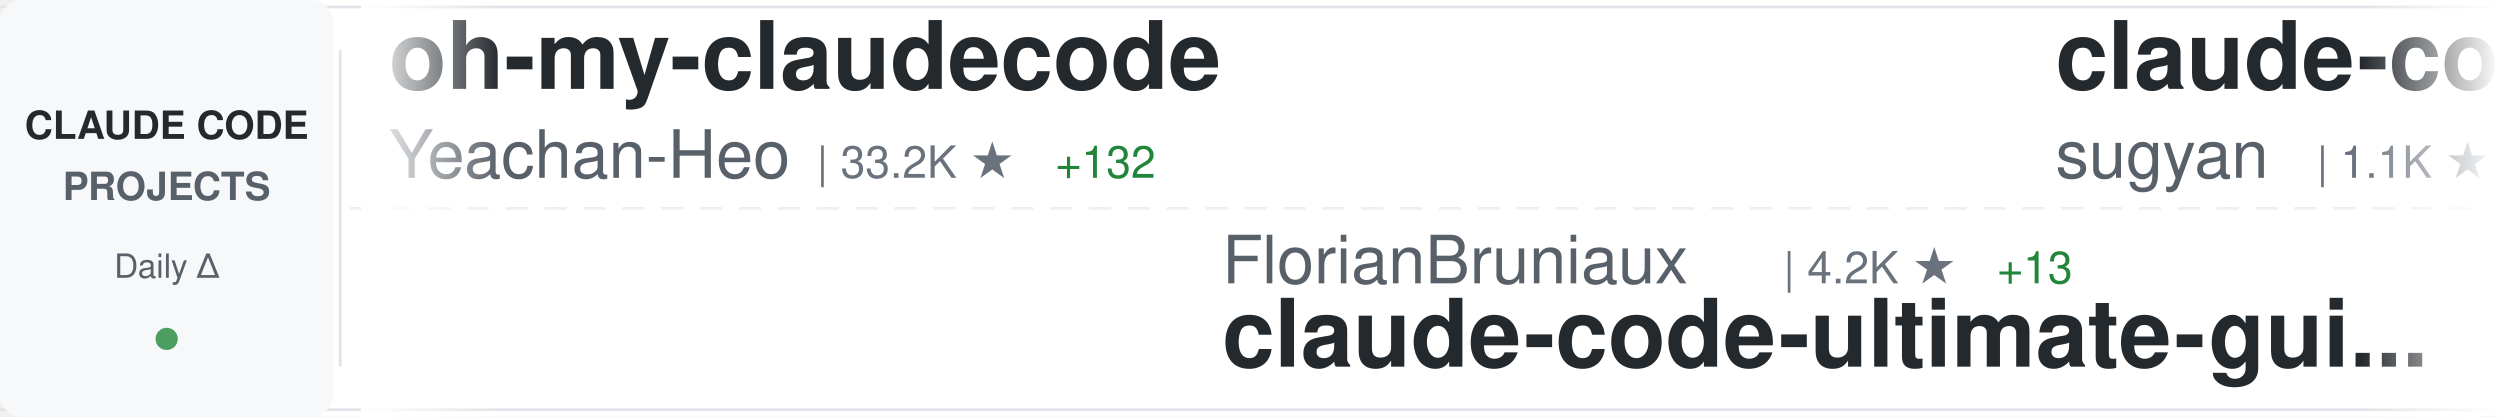
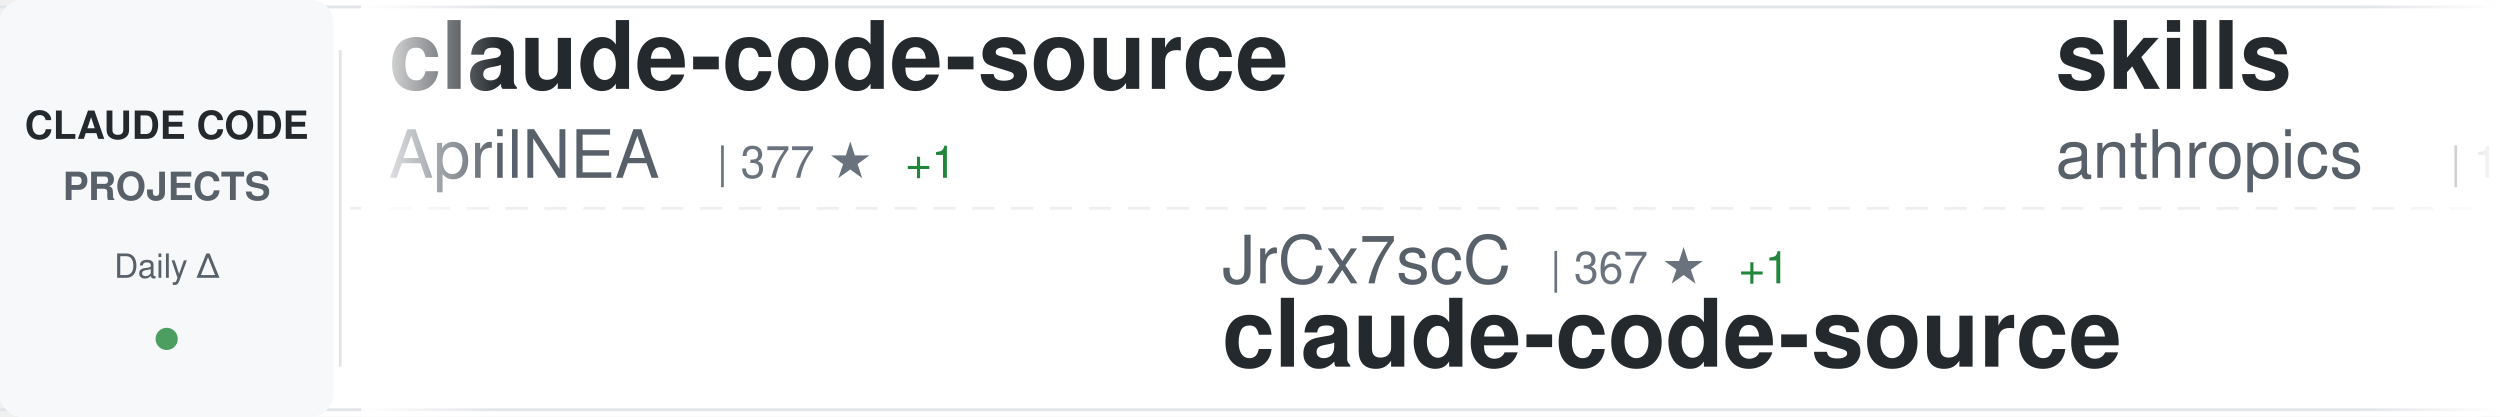
<svg xmlns="http://www.w3.org/2000/svg" width="900" height="150">
  <defs>
    <linearGradient id="awesomeLeftFade" x1="0%" y1="0%" x2="100%" y2="0%">
      <stop offset="0%" style="stop-color:#ffffff;stop-opacity:1" />
      <stop offset="100%" style="stop-color:#ffffff;stop-opacity:0" />
    </linearGradient>
    <linearGradient id="awesomeRightFade" x1="0%" y1="0%" x2="100%" y2="0%">
      <stop offset="0%" style="stop-color:#ffffff;stop-opacity:0" />
      <stop offset="100%" style="stop-color:#ffffff;stop-opacity:1" />
    </linearGradient>
  </defs>
  <rect width="900" height="150" fill="#ffffff" rx="8" />
  <rect x="0" y="2" width="900" height="1" fill="#e1e4e8" />
  <rect x="0" y="147" width="900" height="1" fill="#e1e4e8" />
  <line x1="0" y1="75" x2="900" y2="75" stroke="#e1e4e8" stroke-width="1" stroke-dasharray="8 6" opacity="0.6" />
  <rect x="0" y="0" width="120" height="150" fill="#f6f8fa" rx="8" />
  <text x="60" y="50" font-family="-apple-system, BlinkMacSystemFont, 'Segoe UI', Helvetica, Arial, sans-serif" font-size="14" font-weight="600" fill="#24292e" text-anchor="middle">CLAUDE CODE</text>
  <text x="60" y="72" font-family="-apple-system, BlinkMacSystemFont, 'Segoe UI', Helvetica, Arial, sans-serif" font-size="14" font-weight="600" fill="#586069" text-anchor="middle">PROJECTS</text>
  <text x="60" y="100" font-family="-apple-system, BlinkMacSystemFont, 'Segoe UI', Helvetica, Arial, sans-serif" font-size="12" font-weight="500" fill="#586069" text-anchor="middle">Daily Δ</text>
  <circle cx="60" cy="122" r="4" fill="#22863a" opacity="0.8" />
  <rect x="122" y="18" width="1" height="114" fill="#e1e4e8" />
  <clipPath id="awesomeTickerClip">
    <rect x="130" y="0" width="770" height="150" />
  </clipPath>
  <g clip-path="url(#awesomeTickerClip)">
    <g id="awesomeTickerItems">
      <animateTransform attributeName="transform" attributeType="XML" type="translate" from="0 0" to="-3000 0" dur="54s" repeatCount="indefinite" />
      <g transform="translate(0, 0)">
-         <text x="140" y="32" font-family="-apple-system, BlinkMacSystemFont, 'Segoe UI', Helvetica, Arial, sans-serif" font-size="34" font-weight="600" fill="#24292e">oh-my-claudecode</text>
-         <text x="140" y="64" font-family="-apple-system, BlinkMacSystemFont, 'Segoe UI', Helvetica, Arial, sans-serif" font-size="24" font-weight="400" fill="#586069">Yeachan-Heo</text>
-         <text x="294" y="64" font-family="-apple-system, BlinkMacSystemFont, 'Segoe UI', Helvetica, Arial, sans-serif" font-size="16" font-weight="500" fill="#6a737d">| 33.2K ★</text>
-         <text x="380" y="64" font-family="-apple-system, BlinkMacSystemFont, 'Segoe UI', Helvetica, Arial, sans-serif" font-size="16" font-weight="500" fill="#22863a"> +132</text>
+         <text x="140" y="32" font-family="-apple-system, BlinkMacSystemFont, 'Segoe UI', Helvetica, Arial, sans-serif" font-size="34" font-weight="600" fill="#24292e">claude-code-source</text>
+         <text x="140" y="64" font-family="-apple-system, BlinkMacSystemFont, 'Segoe UI', Helvetica, Arial, sans-serif" font-size="24" font-weight="400" fill="#586069">AprilNEA</text>
+         <text x="258" y="64" font-family="-apple-system, BlinkMacSystemFont, 'Segoe UI', Helvetica, Arial, sans-serif" font-size="16" font-weight="500" fill="#6a737d">| 377 ★</text>
+         <text x="326" y="64" font-family="-apple-system, BlinkMacSystemFont, 'Segoe UI', Helvetica, Arial, sans-serif" font-size="16" font-weight="500" fill="#22863a"> +1</text>
      </g>
      <g transform="translate(300, 0)">
-         <text x="140" y="102" font-family="-apple-system, BlinkMacSystemFont, 'Segoe UI', Helvetica, Arial, sans-serif" font-size="24" font-weight="400" fill="#586069">FlorianBruniaux</text>
-         <text x="342" y="102" font-family="-apple-system, BlinkMacSystemFont, 'Segoe UI', Helvetica, Arial, sans-serif" font-size="16" font-weight="500" fill="#6a737d">| 4.2K ★</text>
-         <text x="419" y="102" font-family="-apple-system, BlinkMacSystemFont, 'Segoe UI', Helvetica, Arial, sans-serif" font-size="16" font-weight="500" fill="#22863a"> +13</text>
-         <text x="140" y="132" font-family="-apple-system, BlinkMacSystemFont, 'Segoe UI', Helvetica, Arial, sans-serif" font-size="34" font-weight="600" fill="#24292e">claude-code-ultimate-gui...</text>
+         <text x="140" y="102" font-family="-apple-system, BlinkMacSystemFont, 'Segoe UI', Helvetica, Arial, sans-serif" font-size="24" font-weight="400" fill="#586069">JrCx7scC</text>
+         <text x="258" y="102" font-family="-apple-system, BlinkMacSystemFont, 'Segoe UI', Helvetica, Arial, sans-serif" font-size="16" font-weight="500" fill="#6a737d">| 367 ★</text>
+         <text x="326" y="102" font-family="-apple-system, BlinkMacSystemFont, 'Segoe UI', Helvetica, Arial, sans-serif" font-size="16" font-weight="500" fill="#22863a"> +1</text>
+         <text x="140" y="132" font-family="-apple-system, BlinkMacSystemFont, 'Segoe UI', Helvetica, Arial, sans-serif" font-size="34" font-weight="600" fill="#24292e">claude-code-source</text>
      </g>
      <g transform="translate(600, 0)">
+         <text x="140" y="32" font-family="-apple-system, BlinkMacSystemFont, 'Segoe UI', Helvetica, Arial, sans-serif" font-size="34" font-weight="600" fill="#24292e">skills</text>
+         <text x="140" y="64" font-family="-apple-system, BlinkMacSystemFont, 'Segoe UI', Helvetica, Arial, sans-serif" font-size="24" font-weight="400" fill="#586069">anthropics</text>
+         <text x="282" y="64" font-family="-apple-system, BlinkMacSystemFont, 'Segoe UI', Helvetica, Arial, sans-serif" font-size="16" font-weight="500" fill="#6a737d">| 131.0K ★</text>
+         <text x="377" y="64" font-family="-apple-system, BlinkMacSystemFont, 'Segoe UI', Helvetica, Arial, sans-serif" font-size="16" font-weight="500" fill="#22863a"> +664</text>
+       </g>
+       <g transform="translate(900, 0)">
+         <text x="140" y="102" font-family="-apple-system, BlinkMacSystemFont, 'Segoe UI', Helvetica, Arial, sans-serif" font-size="24" font-weight="400" fill="#586069">chauncygu</text>
+         <text x="270" y="102" font-family="-apple-system, BlinkMacSystemFont, 'Segoe UI', Helvetica, Arial, sans-serif" font-size="16" font-weight="500" fill="#6a737d">| 2.4K ★</text>
+         <text x="347" y="102" font-family="-apple-system, BlinkMacSystemFont, 'Segoe UI', Helvetica, Arial, sans-serif" font-size="16" font-weight="500" fill="#22863a"> +7</text>
+         <text x="140" y="132" font-family="-apple-system, BlinkMacSystemFont, 'Segoe UI', Helvetica, Arial, sans-serif" font-size="34" font-weight="600" fill="#24292e">collection-claude-code-s...</text>
+       </g>
+       <g transform="translate(1200, 0)">
+         <text x="140" y="32" font-family="-apple-system, BlinkMacSystemFont, 'Segoe UI', Helvetica, Arial, sans-serif" font-size="34" font-weight="600" fill="#24292e">claude_codex_bridge</text>
+         <text x="140" y="64" font-family="-apple-system, BlinkMacSystemFont, 'Segoe UI', Helvetica, Arial, sans-serif" font-size="24" font-weight="400" fill="#586069">SeemSeam</text>
+         <text x="258" y="64" font-family="-apple-system, BlinkMacSystemFont, 'Segoe UI', Helvetica, Arial, sans-serif" font-size="16" font-weight="500" fill="#6a737d">| 2.5K ★</text>
+         <text x="335" y="64" font-family="-apple-system, BlinkMacSystemFont, 'Segoe UI', Helvetica, Arial, sans-serif" font-size="16" font-weight="500" fill="#22863a"> +7</text>
+       </g>
+       <g transform="translate(1500, 0)">
+         <text x="140" y="102" font-family="-apple-system, BlinkMacSystemFont, 'Segoe UI', Helvetica, Arial, sans-serif" font-size="24" font-weight="400" fill="#586069">luyao618</text>
+         <text x="258" y="102" font-family="-apple-system, BlinkMacSystemFont, 'Segoe UI', Helvetica, Arial, sans-serif" font-size="16" font-weight="500" fill="#6a737d">| 1.3K ★</text>
+         <text x="335" y="102" font-family="-apple-system, BlinkMacSystemFont, 'Segoe UI', Helvetica, Arial, sans-serif" font-size="16" font-weight="500" fill="#22863a"> +11</text>
+         <text x="140" y="132" font-family="-apple-system, BlinkMacSystemFont, 'Segoe UI', Helvetica, Arial, sans-serif" font-size="34" font-weight="600" fill="#24292e">Claude-Code-Source-Study</text>
+       </g>
+       <g transform="translate(1800, 0)">
+         <text x="140" y="32" font-family="-apple-system, BlinkMacSystemFont, 'Segoe UI', Helvetica, Arial, sans-serif" font-size="34" font-weight="600" fill="#24292e">claude-code-tudou</text>
+         <text x="140" y="64" font-family="-apple-system, BlinkMacSystemFont, 'Segoe UI', Helvetica, Arial, sans-serif" font-size="24" font-weight="400" fill="#586069">AICoderTudou</text>
+         <text x="306" y="64" font-family="-apple-system, BlinkMacSystemFont, 'Segoe UI', Helvetica, Arial, sans-serif" font-size="16" font-weight="500" fill="#6a737d">| 497 ★</text>
+       </g>
+       <g transform="translate(2100, 0)">
+         <text x="140" y="102" font-family="-apple-system, BlinkMacSystemFont, 'Segoe UI', Helvetica, Arial, sans-serif" font-size="24" font-weight="400" fill="#586069">LING71671</text>
+         <text x="270" y="102" font-family="-apple-system, BlinkMacSystemFont, 'Segoe UI', Helvetica, Arial, sans-serif" font-size="16" font-weight="500" fill="#6a737d">| 818 ★</text>
+         <text x="338" y="102" font-family="-apple-system, BlinkMacSystemFont, 'Segoe UI', Helvetica, Arial, sans-serif" font-size="16" font-weight="500" fill="#22863a"> +5</text>
+         <text x="140" y="132" font-family="-apple-system, BlinkMacSystemFont, 'Segoe UI', Helvetica, Arial, sans-serif" font-size="34" font-weight="600" fill="#24292e">Open-ClaudeCode</text>
+       </g>
+       <g transform="translate(2400, 0)">
        <text x="140" y="32" font-family="-apple-system, BlinkMacSystemFont, 'Segoe UI', Helvetica, Arial, sans-serif" font-size="34" font-weight="600" fill="#24292e">claude-code-webui</text>
        <text x="140" y="64" font-family="-apple-system, BlinkMacSystemFont, 'Segoe UI', Helvetica, Arial, sans-serif" font-size="24" font-weight="400" fill="#586069">sugyan</text>
        <text x="234" y="64" font-family="-apple-system, BlinkMacSystemFont, 'Segoe UI', Helvetica, Arial, sans-serif" font-size="16" font-weight="500" fill="#6a737d">| 1.1K ★</text>
        <text x="311" y="64" font-family="-apple-system, BlinkMacSystemFont, 'Segoe UI', Helvetica, Arial, sans-serif" font-size="16" font-weight="500" fill="#22863a"> +6</text>
      </g>
-       <g transform="translate(900, 0)">
-         <text x="140" y="102" font-family="-apple-system, BlinkMacSystemFont, 'Segoe UI', Helvetica, Arial, sans-serif" font-size="24" font-weight="400" fill="#586069">farion1231</text>
-         <text x="282" y="102" font-family="-apple-system, BlinkMacSystemFont, 'Segoe UI', Helvetica, Arial, sans-serif" font-size="16" font-weight="500" fill="#6a737d">| 64.6K ★</text>
-         <text x="368" y="102" font-family="-apple-system, BlinkMacSystemFont, 'Segoe UI', Helvetica, Arial, sans-serif" font-size="16" font-weight="500" fill="#22863a"> +1.2K</text>
-         <text x="140" y="132" font-family="-apple-system, BlinkMacSystemFont, 'Segoe UI', Helvetica, Arial, sans-serif" font-size="34" font-weight="600" fill="#24292e">cc-switch</text>
+       <g transform="translate(2700, 0)">
+         <text x="140" y="102" font-family="-apple-system, BlinkMacSystemFont, 'Segoe UI', Helvetica, Arial, sans-serif" font-size="24" font-weight="400" fill="#586069">fuergaosi233</text>
+         <text x="306" y="102" font-family="-apple-system, BlinkMacSystemFont, 'Segoe UI', Helvetica, Arial, sans-serif" font-size="16" font-weight="500" fill="#6a737d">| 2.6K ★</text>
+         <text x="383" y="102" font-family="-apple-system, BlinkMacSystemFont, 'Segoe UI', Helvetica, Arial, sans-serif" font-size="16" font-weight="500" fill="#22863a"> +2</text>
+         <text x="140" y="132" font-family="-apple-system, BlinkMacSystemFont, 'Segoe UI', Helvetica, Arial, sans-serif" font-size="34" font-weight="600" fill="#24292e">claude-code-proxy</text>
      </g>
-       <g transform="translate(1200, 0)">
-         <text x="140" y="32" font-family="-apple-system, BlinkMacSystemFont, 'Segoe UI', Helvetica, Arial, sans-serif" font-size="34" font-weight="600" fill="#24292e">learn-claude-code</text>
-         <text x="140" y="64" font-family="-apple-system, BlinkMacSystemFont, 'Segoe UI', Helvetica, Arial, sans-serif" font-size="24" font-weight="400" fill="#586069">shareAI-lab</text>
-         <text x="294" y="64" font-family="-apple-system, BlinkMacSystemFont, 'Segoe UI', Helvetica, Arial, sans-serif" font-size="16" font-weight="500" fill="#6a737d">| 59.3K ★</text>
-         <text x="380" y="64" font-family="-apple-system, BlinkMacSystemFont, 'Segoe UI', Helvetica, Arial, sans-serif" font-size="16" font-weight="500" fill="#22863a"> +278</text>
+       <g transform="translate(3000, 0)">
+         <text x="140" y="32" font-family="-apple-system, BlinkMacSystemFont, 'Segoe UI', Helvetica, Arial, sans-serif" font-size="34" font-weight="600" fill="#24292e">claude-code-source</text>
+         <text x="140" y="64" font-family="-apple-system, BlinkMacSystemFont, 'Segoe UI', Helvetica, Arial, sans-serif" font-size="24" font-weight="400" fill="#586069">AprilNEA</text>
+         <text x="258" y="64" font-family="-apple-system, BlinkMacSystemFont, 'Segoe UI', Helvetica, Arial, sans-serif" font-size="16" font-weight="500" fill="#6a737d">| 377 ★</text>
+         <text x="326" y="64" font-family="-apple-system, BlinkMacSystemFont, 'Segoe UI', Helvetica, Arial, sans-serif" font-size="16" font-weight="500" fill="#22863a"> +1</text>
      </g>
-       <g transform="translate(1500, 0)">
-         <text x="140" y="102" font-family="-apple-system, BlinkMacSystemFont, 'Segoe UI', Helvetica, Arial, sans-serif" font-size="24" font-weight="400" fill="#586069">SeemSeam</text>
-         <text x="258" y="102" font-family="-apple-system, BlinkMacSystemFont, 'Segoe UI', Helvetica, Arial, sans-serif" font-size="16" font-weight="500" fill="#6a737d">| 2.5K ★</text>
-         <text x="335" y="102" font-family="-apple-system, BlinkMacSystemFont, 'Segoe UI', Helvetica, Arial, sans-serif" font-size="16" font-weight="500" fill="#22863a"> +10</text>
-         <text x="140" y="132" font-family="-apple-system, BlinkMacSystemFont, 'Segoe UI', Helvetica, Arial, sans-serif" font-size="34" font-weight="600" fill="#24292e">claude_codex_bridge</text>
-       </g>
-       <g transform="translate(1800, 0)">
-         <text x="140" y="32" font-family="-apple-system, BlinkMacSystemFont, 'Segoe UI', Helvetica, Arial, sans-serif" font-size="34" font-weight="600" fill="#24292e">claude-code-router</text>
-         <text x="140" y="64" font-family="-apple-system, BlinkMacSystemFont, 'Segoe UI', Helvetica, Arial, sans-serif" font-size="24" font-weight="400" fill="#586069">musistudio</text>
-         <text x="282" y="64" font-family="-apple-system, BlinkMacSystemFont, 'Segoe UI', Helvetica, Arial, sans-serif" font-size="16" font-weight="500" fill="#6a737d">| 33.7K ★</text>
-         <text x="368" y="64" font-family="-apple-system, BlinkMacSystemFont, 'Segoe UI', Helvetica, Arial, sans-serif" font-size="16" font-weight="500" fill="#22863a"> +94</text>
-       </g>
-       <g transform="translate(2100, 0)">
-         <text x="140" y="102" font-family="-apple-system, BlinkMacSystemFont, 'Segoe UI', Helvetica, Arial, sans-serif" font-size="24" font-weight="400" fill="#586069">AprilNEA</text>
-         <text x="258" y="102" font-family="-apple-system, BlinkMacSystemFont, 'Segoe UI', Helvetica, Arial, sans-serif" font-size="16" font-weight="500" fill="#6a737d">| 377 ★</text>
+       <g transform="translate(3300, 0)">
+         <text x="140" y="102" font-family="-apple-system, BlinkMacSystemFont, 'Segoe UI', Helvetica, Arial, sans-serif" font-size="24" font-weight="400" fill="#586069">JrCx7scC</text>
+         <text x="258" y="102" font-family="-apple-system, BlinkMacSystemFont, 'Segoe UI', Helvetica, Arial, sans-serif" font-size="16" font-weight="500" fill="#6a737d">| 367 ★</text>
        <text x="326" y="102" font-family="-apple-system, BlinkMacSystemFont, 'Segoe UI', Helvetica, Arial, sans-serif" font-size="16" font-weight="500" fill="#22863a"> +1</text>
        <text x="140" y="132" font-family="-apple-system, BlinkMacSystemFont, 'Segoe UI', Helvetica, Arial, sans-serif" font-size="34" font-weight="600" fill="#24292e">claude-code-source</text>
      </g>
-       <g transform="translate(2400, 0)">
-         <text x="140" y="32" font-family="-apple-system, BlinkMacSystemFont, 'Segoe UI', Helvetica, Arial, sans-serif" font-size="34" font-weight="600" fill="#24292e">claude-code-hub</text>
-         <text x="140" y="64" font-family="-apple-system, BlinkMacSystemFont, 'Segoe UI', Helvetica, Arial, sans-serif" font-size="24" font-weight="400" fill="#586069">ding113</text>
-         <text x="246" y="64" font-family="-apple-system, BlinkMacSystemFont, 'Segoe UI', Helvetica, Arial, sans-serif" font-size="16" font-weight="500" fill="#6a737d">| 2.8K ★</text>
-         <text x="323" y="64" font-family="-apple-system, BlinkMacSystemFont, 'Segoe UI', Helvetica, Arial, sans-serif" font-size="16" font-weight="500" fill="#22863a"> +8</text>
-       </g>
-       <g transform="translate(2700, 0)">
-         <text x="140" y="102" font-family="-apple-system, BlinkMacSystemFont, 'Segoe UI', Helvetica, Arial, sans-serif" font-size="24" font-weight="400" fill="#586069">wshobson</text>
-         <text x="258" y="102" font-family="-apple-system, BlinkMacSystemFont, 'Segoe UI', Helvetica, Arial, sans-serif" font-size="16" font-weight="500" fill="#6a737d">| 35.1K ★</text>
-         <text x="344" y="102" font-family="-apple-system, BlinkMacSystemFont, 'Segoe UI', Helvetica, Arial, sans-serif" font-size="16" font-weight="500" fill="#22863a"> +75</text>
-         <text x="140" y="132" font-family="-apple-system, BlinkMacSystemFont, 'Segoe UI', Helvetica, Arial, sans-serif" font-size="34" font-weight="600" fill="#24292e">agents</text>
-       </g>
-       <g transform="translate(3000, 0)">
-         <text x="140" y="32" font-family="-apple-system, BlinkMacSystemFont, 'Segoe UI', Helvetica, Arial, sans-serif" font-size="34" font-weight="600" fill="#24292e">oh-my-claudecode</text>
-         <text x="140" y="64" font-family="-apple-system, BlinkMacSystemFont, 'Segoe UI', Helvetica, Arial, sans-serif" font-size="24" font-weight="400" fill="#586069">Yeachan-Heo</text>
-         <text x="294" y="64" font-family="-apple-system, BlinkMacSystemFont, 'Segoe UI', Helvetica, Arial, sans-serif" font-size="16" font-weight="500" fill="#6a737d">| 33.2K ★</text>
-         <text x="380" y="64" font-family="-apple-system, BlinkMacSystemFont, 'Segoe UI', Helvetica, Arial, sans-serif" font-size="16" font-weight="500" fill="#22863a"> +132</text>
-       </g>
-       <g transform="translate(3300, 0)">
-         <text x="140" y="102" font-family="-apple-system, BlinkMacSystemFont, 'Segoe UI', Helvetica, Arial, sans-serif" font-size="24" font-weight="400" fill="#586069">FlorianBruniaux</text>
-         <text x="342" y="102" font-family="-apple-system, BlinkMacSystemFont, 'Segoe UI', Helvetica, Arial, sans-serif" font-size="16" font-weight="500" fill="#6a737d">| 4.2K ★</text>
-         <text x="419" y="102" font-family="-apple-system, BlinkMacSystemFont, 'Segoe UI', Helvetica, Arial, sans-serif" font-size="16" font-weight="500" fill="#22863a"> +13</text>
-         <text x="140" y="132" font-family="-apple-system, BlinkMacSystemFont, 'Segoe UI', Helvetica, Arial, sans-serif" font-size="34" font-weight="600" fill="#24292e">claude-code-ultimate-gui...</text>
-       </g>
      <g transform="translate(3600, 0)">
-         <text x="140" y="32" font-family="-apple-system, BlinkMacSystemFont, 'Segoe UI', Helvetica, Arial, sans-serif" font-size="34" font-weight="600" fill="#24292e">claude-code-webui</text>
-         <text x="140" y="64" font-family="-apple-system, BlinkMacSystemFont, 'Segoe UI', Helvetica, Arial, sans-serif" font-size="24" font-weight="400" fill="#586069">sugyan</text>
-         <text x="234" y="64" font-family="-apple-system, BlinkMacSystemFont, 'Segoe UI', Helvetica, Arial, sans-serif" font-size="16" font-weight="500" fill="#6a737d">| 1.1K ★</text>
-         <text x="311" y="64" font-family="-apple-system, BlinkMacSystemFont, 'Segoe UI', Helvetica, Arial, sans-serif" font-size="16" font-weight="500" fill="#22863a"> +6</text>
+         <text x="140" y="32" font-family="-apple-system, BlinkMacSystemFont, 'Segoe UI', Helvetica, Arial, sans-serif" font-size="34" font-weight="600" fill="#24292e">skills</text>
+         <text x="140" y="64" font-family="-apple-system, BlinkMacSystemFont, 'Segoe UI', Helvetica, Arial, sans-serif" font-size="24" font-weight="400" fill="#586069">anthropics</text>
+         <text x="282" y="64" font-family="-apple-system, BlinkMacSystemFont, 'Segoe UI', Helvetica, Arial, sans-serif" font-size="16" font-weight="500" fill="#6a737d">| 131.0K ★</text>
+         <text x="377" y="64" font-family="-apple-system, BlinkMacSystemFont, 'Segoe UI', Helvetica, Arial, sans-serif" font-size="16" font-weight="500" fill="#22863a"> +664</text>
      </g>
      <g transform="translate(3900, 0)">
-         <text x="140" y="102" font-family="-apple-system, BlinkMacSystemFont, 'Segoe UI', Helvetica, Arial, sans-serif" font-size="24" font-weight="400" fill="#586069">farion1231</text>
-         <text x="282" y="102" font-family="-apple-system, BlinkMacSystemFont, 'Segoe UI', Helvetica, Arial, sans-serif" font-size="16" font-weight="500" fill="#6a737d">| 64.6K ★</text>
-         <text x="368" y="102" font-family="-apple-system, BlinkMacSystemFont, 'Segoe UI', Helvetica, Arial, sans-serif" font-size="16" font-weight="500" fill="#22863a"> +1.2K</text>
-         <text x="140" y="132" font-family="-apple-system, BlinkMacSystemFont, 'Segoe UI', Helvetica, Arial, sans-serif" font-size="34" font-weight="600" fill="#24292e">cc-switch</text>
+         <text x="140" y="102" font-family="-apple-system, BlinkMacSystemFont, 'Segoe UI', Helvetica, Arial, sans-serif" font-size="24" font-weight="400" fill="#586069">chauncygu</text>
+         <text x="270" y="102" font-family="-apple-system, BlinkMacSystemFont, 'Segoe UI', Helvetica, Arial, sans-serif" font-size="16" font-weight="500" fill="#6a737d">| 2.4K ★</text>
+         <text x="347" y="102" font-family="-apple-system, BlinkMacSystemFont, 'Segoe UI', Helvetica, Arial, sans-serif" font-size="16" font-weight="500" fill="#22863a"> +7</text>
+         <text x="140" y="132" font-family="-apple-system, BlinkMacSystemFont, 'Segoe UI', Helvetica, Arial, sans-serif" font-size="34" font-weight="600" fill="#24292e">collection-claude-code-s...</text>
      </g>
    </g>
  </g>
  <rect x="130" y="0" width="50" height="150" fill="url(#awesomeLeftFade)" />
  <rect x="850" y="0" width="50" height="150" fill="url(#awesomeRightFade)" />
</svg>
